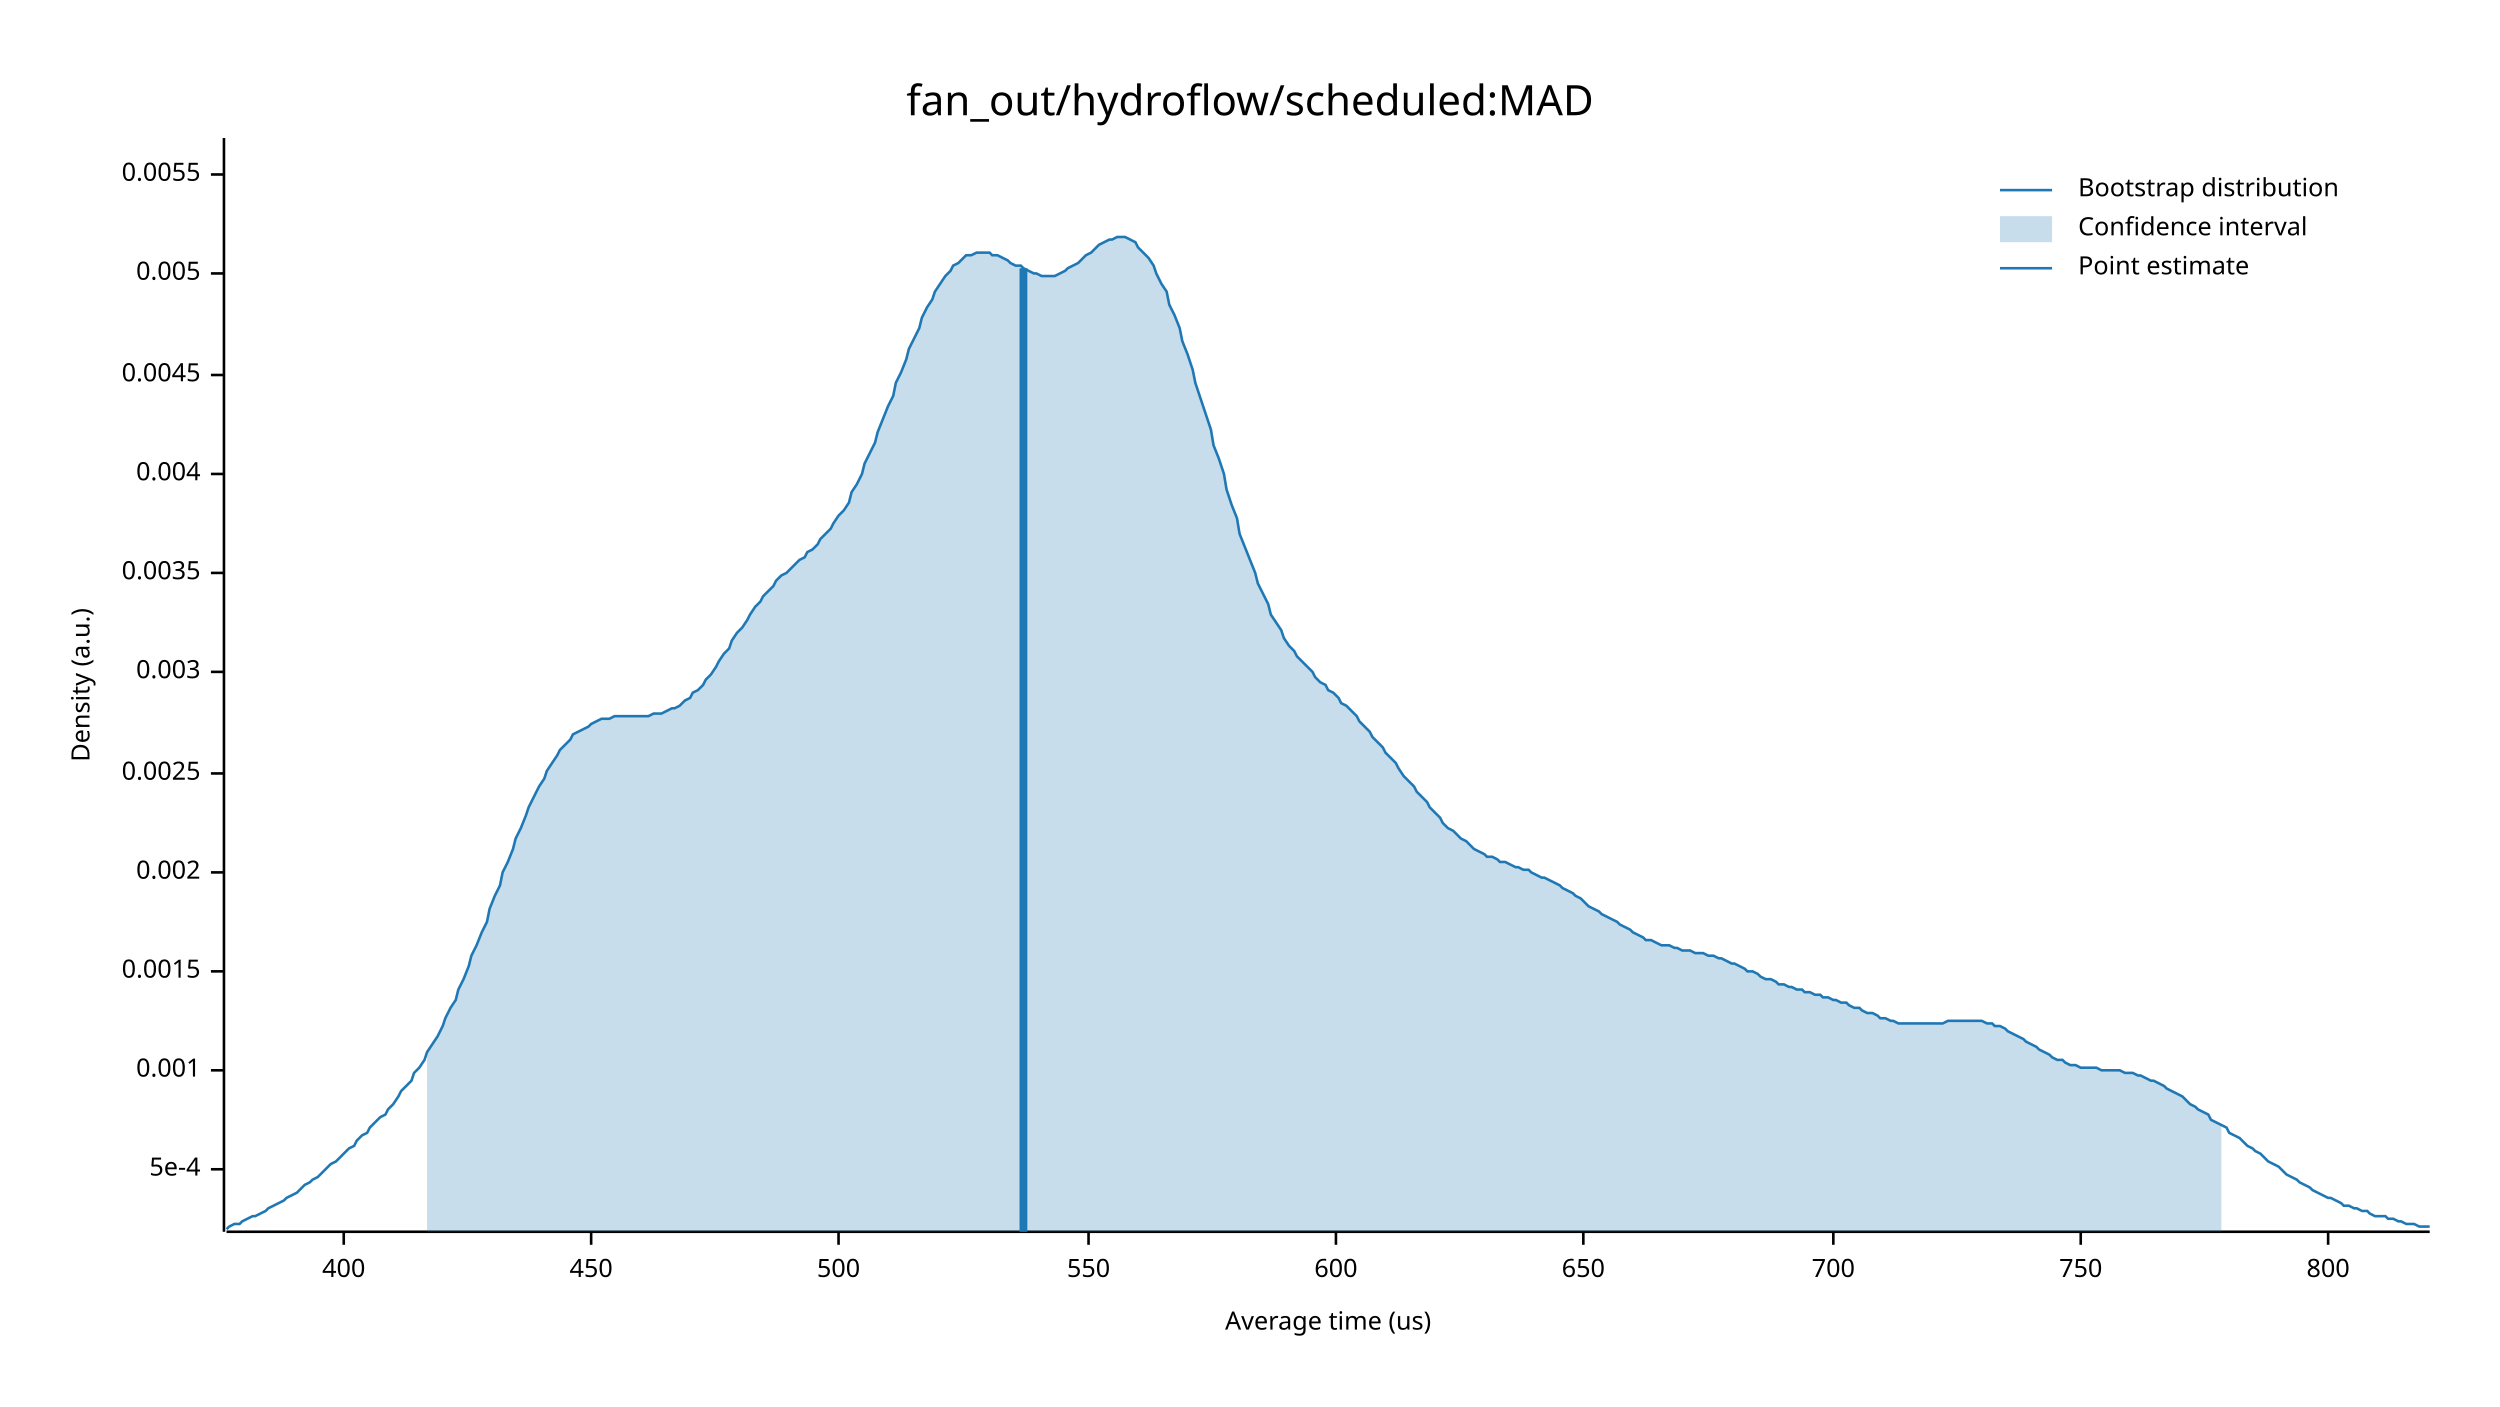
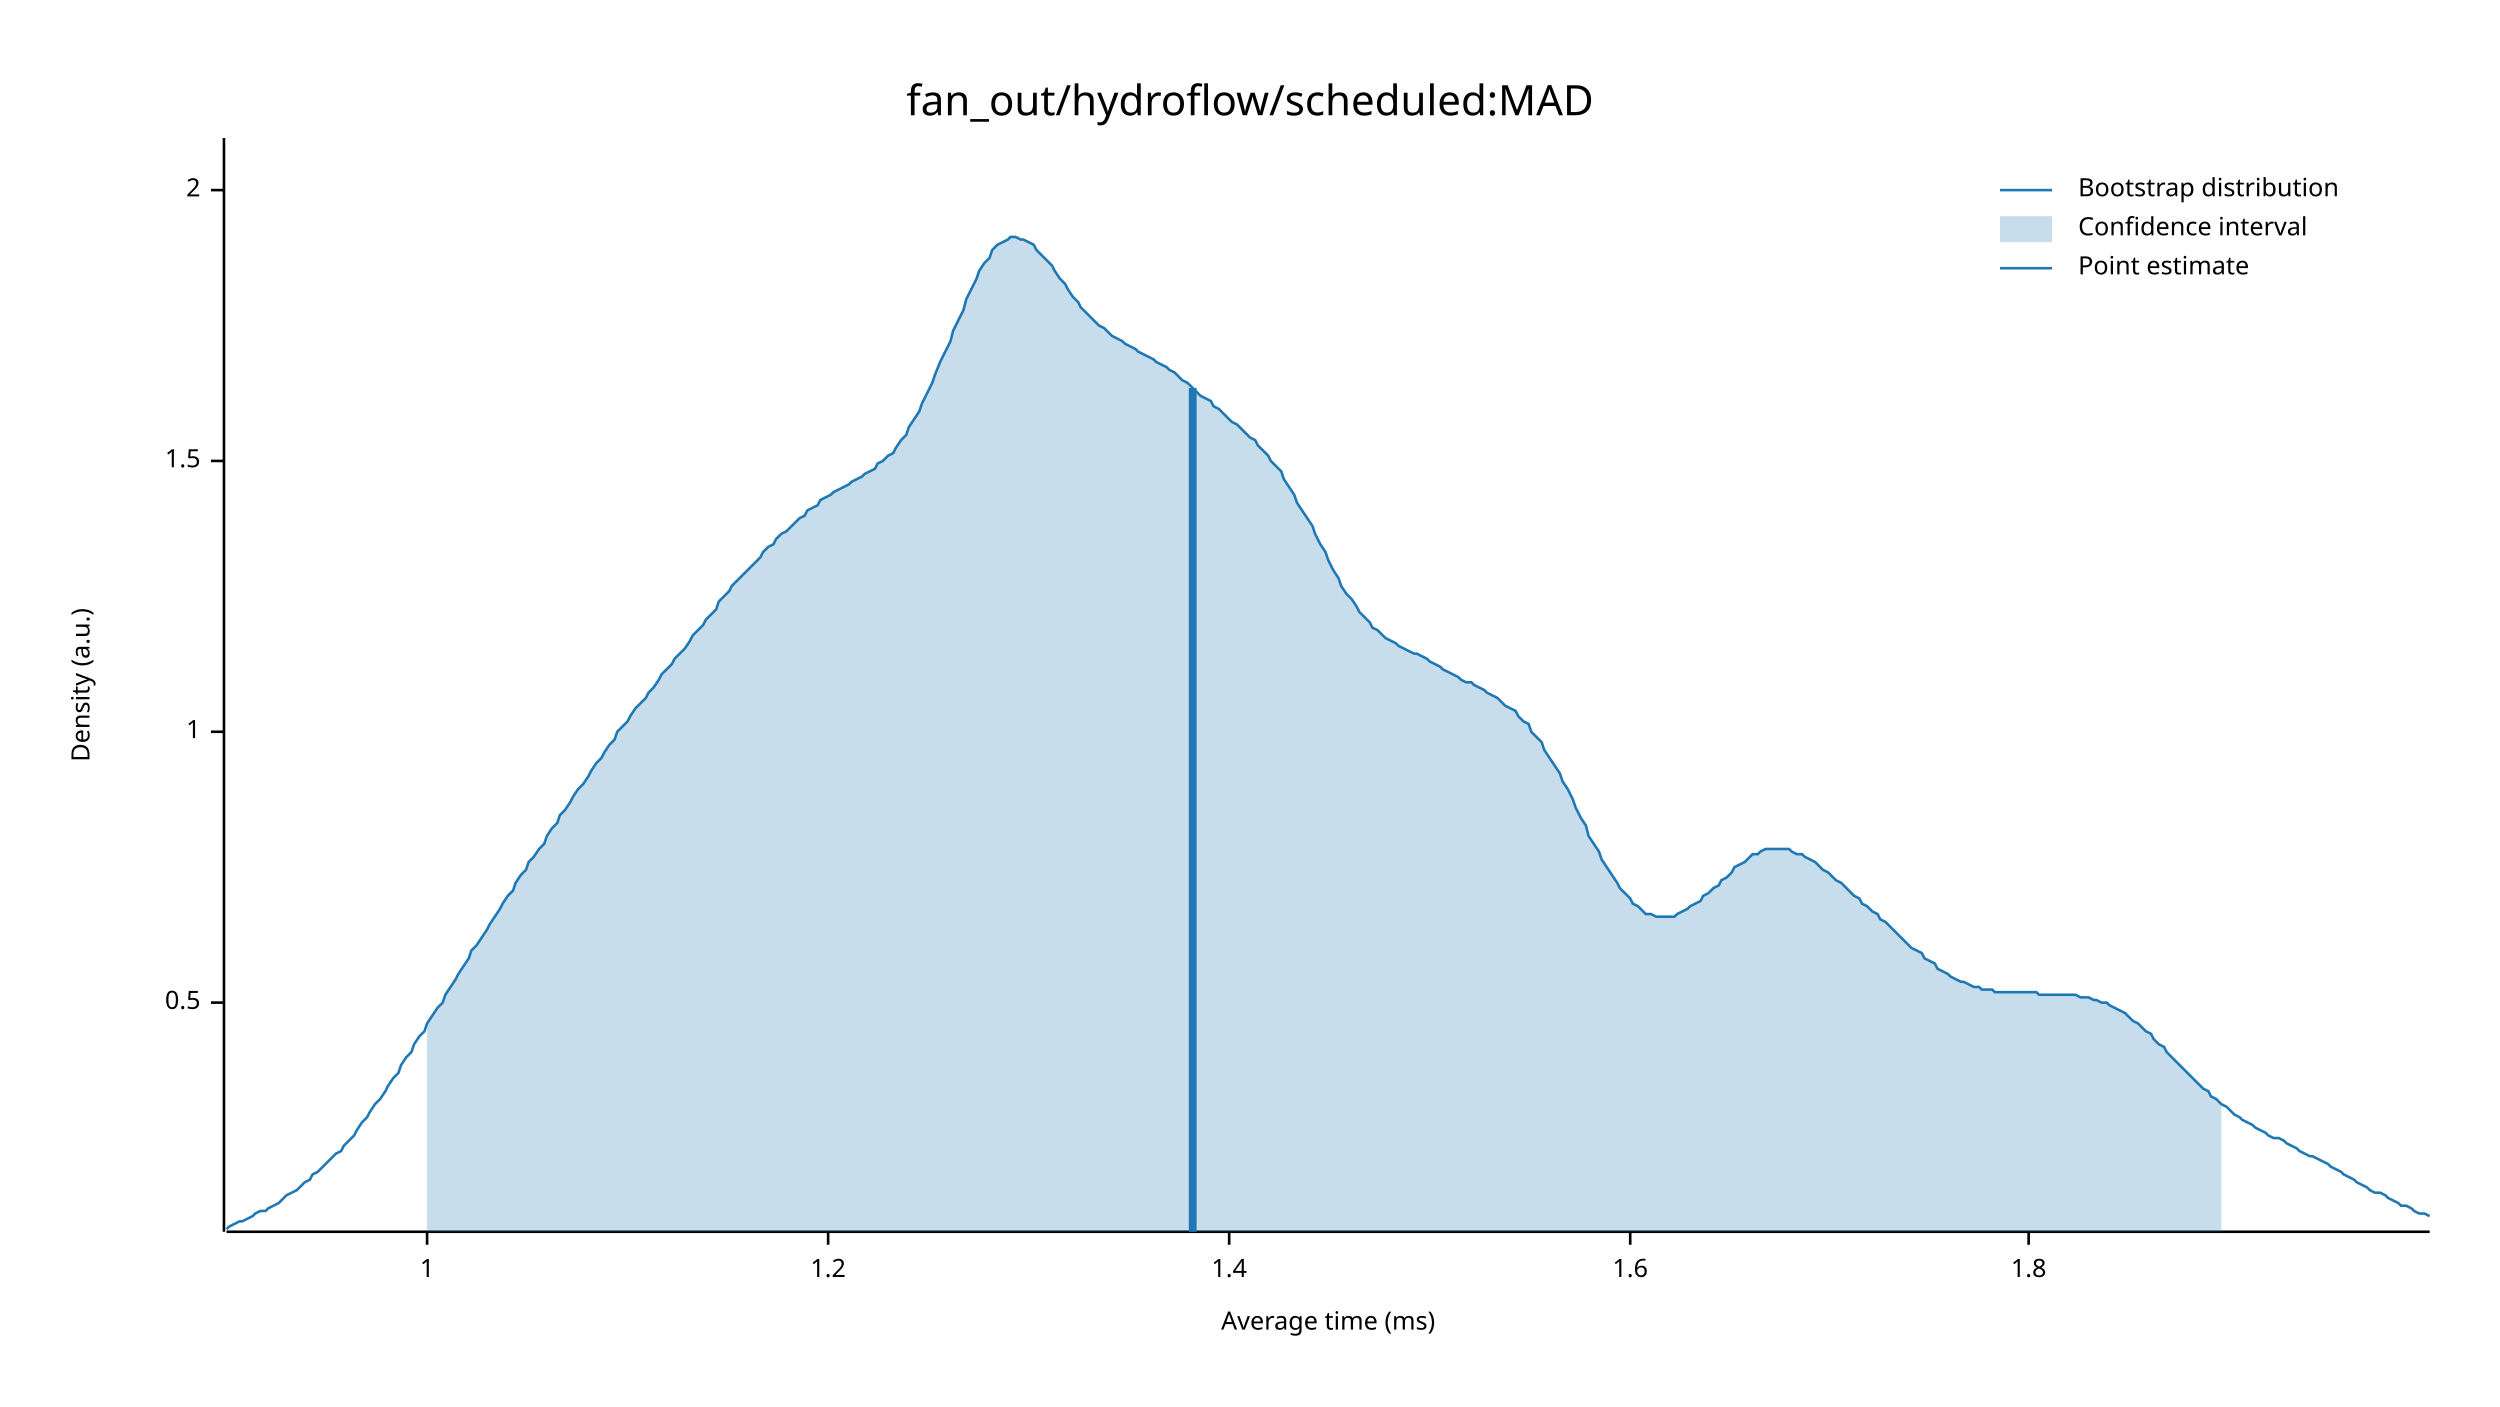
<svg xmlns="http://www.w3.org/2000/svg" width="960" height="540" viewBox="0 0 960 540">
  <text x="480" y="32" dy="0.76em" text-anchor="middle" font-family="sans-serif" font-size="16.129" opacity="1" fill="#000000">
fan_out/hydroflow/scheduled:MAD
</text>
  <text x="27" y="263" dy="0.76em" text-anchor="middle" font-family="sans-serif" font-size="9.677" opacity="1" fill="#000000" transform="rotate(270, 27, 263)">
Density (a.u.)
</text>
  <text x="510" y="513" dy="-0.5ex" text-anchor="middle" font-family="sans-serif" font-size="9.677" opacity="1" fill="#000000">
- Average time (us)
+ Average time (ms)
</text>
  <polyline fill="none" opacity="1" stroke="#000000" stroke-width="1" points="86,53 86,473 " />
-   <text x="77" y="449" dy="0.5ex" text-anchor="end" font-family="sans-serif" font-size="9.677" opacity="1" fill="#000000">
- 5e-4
+   <text x="77" y="385" dy="0.5ex" text-anchor="end" font-family="sans-serif" font-size="9.677" opacity="1" fill="#000000">
+ 0.5
</text>
-   <polyline fill="none" opacity="1" stroke="#000000" stroke-width="1" points="81,449 86,449 " />
-   <text x="77" y="411" dy="0.5ex" text-anchor="end" font-family="sans-serif" font-size="9.677" opacity="1" fill="#000000">
- 0.001
+   <polyline fill="none" opacity="1" stroke="#000000" stroke-width="1" points="81,385 86,385 " />
+   <text x="77" y="281" dy="0.5ex" text-anchor="end" font-family="sans-serif" font-size="9.677" opacity="1" fill="#000000">
+ 1
</text>
-   <polyline fill="none" opacity="1" stroke="#000000" stroke-width="1" points="81,411 86,411 " />
-   <text x="77" y="373" dy="0.5ex" text-anchor="end" font-family="sans-serif" font-size="9.677" opacity="1" fill="#000000">
- 0.0015
+   <polyline fill="none" opacity="1" stroke="#000000" stroke-width="1" points="81,281 86,281 " />
+   <text x="77" y="177" dy="0.5ex" text-anchor="end" font-family="sans-serif" font-size="9.677" opacity="1" fill="#000000">
+ 1.5
</text>
-   <polyline fill="none" opacity="1" stroke="#000000" stroke-width="1" points="81,373 86,373 " />
-   <text x="77" y="335" dy="0.5ex" text-anchor="end" font-family="sans-serif" font-size="9.677" opacity="1" fill="#000000">
- 0.002
+   <polyline fill="none" opacity="1" stroke="#000000" stroke-width="1" points="81,177 86,177 " />
+   <text x="77" y="73" dy="0.5ex" text-anchor="end" font-family="sans-serif" font-size="9.677" opacity="1" fill="#000000">
+ 2
</text>
-   <polyline fill="none" opacity="1" stroke="#000000" stroke-width="1" points="81,335 86,335 " />
-   <text x="77" y="297" dy="0.5ex" text-anchor="end" font-family="sans-serif" font-size="9.677" opacity="1" fill="#000000">
- 0.0025
+   <polyline fill="none" opacity="1" stroke="#000000" stroke-width="1" points="81,73 86,73 " />
+   <polyline fill="none" opacity="1" stroke="#000000" stroke-width="1" points="87,473 933,473 " />
+   <text x="164" y="483" dy="0.76em" text-anchor="middle" font-family="sans-serif" font-size="9.677" opacity="1" fill="#000000">
+ 1
</text>
-   <polyline fill="none" opacity="1" stroke="#000000" stroke-width="1" points="81,297 86,297 " />
-   <text x="77" y="258" dy="0.5ex" text-anchor="end" font-family="sans-serif" font-size="9.677" opacity="1" fill="#000000">
- 0.003
+   <polyline fill="none" opacity="1" stroke="#000000" stroke-width="1" points="164,473 164,478 " />
+   <text x="318" y="483" dy="0.76em" text-anchor="middle" font-family="sans-serif" font-size="9.677" opacity="1" fill="#000000">
+ 1.2
</text>
-   <polyline fill="none" opacity="1" stroke="#000000" stroke-width="1" points="81,258 86,258 " />
-   <text x="77" y="220" dy="0.5ex" text-anchor="end" font-family="sans-serif" font-size="9.677" opacity="1" fill="#000000">
- 0.0035
+   <polyline fill="none" opacity="1" stroke="#000000" stroke-width="1" points="318,473 318,478 " />
+   <text x="472" y="483" dy="0.76em" text-anchor="middle" font-family="sans-serif" font-size="9.677" opacity="1" fill="#000000">
+ 1.4
</text>
-   <polyline fill="none" opacity="1" stroke="#000000" stroke-width="1" points="81,220 86,220 " />
-   <text x="77" y="182" dy="0.5ex" text-anchor="end" font-family="sans-serif" font-size="9.677" opacity="1" fill="#000000">
- 0.004
+   <polyline fill="none" opacity="1" stroke="#000000" stroke-width="1" points="472,473 472,478 " />
+   <text x="626" y="483" dy="0.76em" text-anchor="middle" font-family="sans-serif" font-size="9.677" opacity="1" fill="#000000">
+ 1.6
</text>
-   <polyline fill="none" opacity="1" stroke="#000000" stroke-width="1" points="81,182 86,182 " />
-   <text x="77" y="144" dy="0.5ex" text-anchor="end" font-family="sans-serif" font-size="9.677" opacity="1" fill="#000000">
- 0.0045
+   <polyline fill="none" opacity="1" stroke="#000000" stroke-width="1" points="626,473 626,478 " />
+   <text x="779" y="483" dy="0.76em" text-anchor="middle" font-family="sans-serif" font-size="9.677" opacity="1" fill="#000000">
+ 1.8
</text>
-   <polyline fill="none" opacity="1" stroke="#000000" stroke-width="1" points="81,144 86,144 " />
-   <text x="77" y="105" dy="0.5ex" text-anchor="end" font-family="sans-serif" font-size="9.677" opacity="1" fill="#000000">
- 0.005
- </text>
-   <polyline fill="none" opacity="1" stroke="#000000" stroke-width="1" points="81,105 86,105 " />
-   <text x="77" y="67" dy="0.5ex" text-anchor="end" font-family="sans-serif" font-size="9.677" opacity="1" fill="#000000">
- 0.0055
- </text>
-   <polyline fill="none" opacity="1" stroke="#000000" stroke-width="1" points="81,67 86,67 " />
-   <polyline fill="none" opacity="1" stroke="#000000" stroke-width="1" points="87,473 933,473 " />
-   <text x="132" y="483" dy="0.76em" text-anchor="middle" font-family="sans-serif" font-size="9.677" opacity="1" fill="#000000">
- 400
- </text>
-   <polyline fill="none" opacity="1" stroke="#000000" stroke-width="1" points="132,473 132,478 " />
-   <text x="227" y="483" dy="0.76em" text-anchor="middle" font-family="sans-serif" font-size="9.677" opacity="1" fill="#000000">
- 450
- </text>
-   <polyline fill="none" opacity="1" stroke="#000000" stroke-width="1" points="227,473 227,478 " />
-   <text x="322" y="483" dy="0.76em" text-anchor="middle" font-family="sans-serif" font-size="9.677" opacity="1" fill="#000000">
- 500
- </text>
-   <polyline fill="none" opacity="1" stroke="#000000" stroke-width="1" points="322,473 322,478 " />
-   <text x="418" y="483" dy="0.76em" text-anchor="middle" font-family="sans-serif" font-size="9.677" opacity="1" fill="#000000">
- 550
- </text>
-   <polyline fill="none" opacity="1" stroke="#000000" stroke-width="1" points="418,473 418,478 " />
-   <text x="513" y="483" dy="0.76em" text-anchor="middle" font-family="sans-serif" font-size="9.677" opacity="1" fill="#000000">
- 600
- </text>
-   <polyline fill="none" opacity="1" stroke="#000000" stroke-width="1" points="513,473 513,478 " />
-   <text x="608" y="483" dy="0.76em" text-anchor="middle" font-family="sans-serif" font-size="9.677" opacity="1" fill="#000000">
- 650
- </text>
-   <polyline fill="none" opacity="1" stroke="#000000" stroke-width="1" points="608,473 608,478 " />
-   <text x="704" y="483" dy="0.76em" text-anchor="middle" font-family="sans-serif" font-size="9.677" opacity="1" fill="#000000">
- 700
- </text>
-   <polyline fill="none" opacity="1" stroke="#000000" stroke-width="1" points="704,473 704,478 " />
-   <text x="799" y="483" dy="0.76em" text-anchor="middle" font-family="sans-serif" font-size="9.677" opacity="1" fill="#000000">
- 750
- </text>
-   <polyline fill="none" opacity="1" stroke="#000000" stroke-width="1" points="799,473 799,478 " />
-   <text x="894" y="483" dy="0.76em" text-anchor="middle" font-family="sans-serif" font-size="9.677" opacity="1" fill="#000000">
- 800
- </text>
-   <polyline fill="none" opacity="1" stroke="#000000" stroke-width="1" points="894,473 894,478 " />
-   <polyline fill="none" opacity="1" stroke="#1F78B4" stroke-width="1" points="87,472 88,471 90,470 92,470 93,469 95,468 97,467 98,467 100,466 102,465 103,464 105,463 107,462 109,461 110,460 112,459 114,458 115,457 117,455 119,454 120,453 122,452 124,450 125,449 127,447 129,446 131,444 132,443 134,441 136,440 137,438 139,436 141,435 142,433 144,431 146,429 148,428 149,426 151,424 153,421 154,419 156,417 158,415 159,412 161,410 163,407 164,404 166,401 168,398 170,394 171,391 173,387 175,384 176,380 178,376 180,371 181,367 183,363 185,358 187,354 188,349 190,344 192,340 193,335 195,331 197,326 198,322 200,318 202,313 203,310 205,306 207,302 209,299 210,296 212,293 214,290 215,288 217,286 219,284 220,282 222,281 224,280 226,279 227,278 229,277 231,276 232,276 234,276 236,275 237,275 239,275 241,275 242,275 244,275 246,275 248,275 249,275 251,274 253,274 254,274 256,273 258,272 259,272 261,271 263,269 265,268 266,266 268,265 270,263 271,261 273,259 275,256 276,254 278,251 280,249 281,246 283,243 285,241 287,238 288,236 290,233 292,231 293,229 295,227 297,225 298,223 300,221 302,220 304,218 305,217 307,215 309,214 310,212 312,211 314,209 315,207 317,205 319,203 320,201 322,198 324,196 326,193 327,189 329,186 331,182 332,178 334,174 336,170 337,166 339,161 341,156 343,152 344,147 346,143 348,138 349,134 351,130 353,126 354,122 356,118 358,115 359,112 361,109 363,106 365,104 366,102 368,101 370,99 371,98 373,98 375,97 376,97 378,97 380,97 381,98 383,98 385,99 387,100 388,101 390,102 392,102 393,103 395,104 397,105 398,105 400,106 402,106 404,106 405,106 407,105 409,104 410,103 412,102 414,101 415,100 417,98 419,97 420,96 422,94 424,93 426,92 427,92 429,91 431,91 432,91 434,92 436,93 437,95 439,97 441,99 443,102 444,105 446,109 448,112 449,117 451,121 453,126 454,131 456,136 458,142 459,147 461,153 463,159 465,165 466,171 468,176 470,182 471,188 473,194 475,199 476,205 478,210 480,215 482,220 483,224 485,228 487,232 488,236 490,239 492,242 493,245 495,248 497,250 498,252 500,254 502,256 504,258 505,260 507,262 509,263 510,265 512,266 514,268 515,270 517,271 519,273 521,275 522,277 524,279 526,281 527,283 529,285 531,287 532,289 534,291 536,293 537,295 539,298 541,300 543,302 544,304 546,306 548,308 549,310 551,312 553,314 554,316 556,318 558,319 560,321 561,322 563,323 565,325 566,326 568,327 570,328 571,329 573,329 575,330 576,331 578,331 580,332 582,333 583,333 585,334 587,334 588,335 590,336 592,337 593,337 595,338 597,339 599,340 600,341 602,342 604,343 605,344 607,345 609,347 610,348 612,349 614,350 615,351 617,352 619,353 621,354 622,355 624,356 626,357 627,358 629,359 631,360 632,361 634,361 636,362 638,363 639,363 641,363 643,364 644,364 646,365 648,365 649,365 651,366 653,366 654,366 656,367 658,367 660,368 661,368 663,369 665,370 666,370 668,371 670,372 671,373 673,373 675,374 676,375 678,376 680,376 682,377 683,378 685,378 687,379 688,379 690,380 692,380 693,381 695,381 697,382 699,382 700,383 702,383 704,384 705,384 707,385 709,385 710,386 712,387 714,387 715,388 717,389 719,389 721,390 722,391 724,391 726,392 727,392 729,393 731,393 732,393 734,393 736,393 738,393 739,393 741,393 743,393 744,393 746,393 748,392 749,392 751,392 753,392 754,392 756,392 758,392 760,392 761,392 763,393 765,393 766,394 768,394 770,395 771,396 773,397 775,398 777,399 778,400 780,401 782,402 783,403 785,404 787,405 788,406 790,407 792,407 793,408 795,409 797,409 799,410 800,410 802,410 804,410 805,410 807,411 809,411 810,411 812,411 814,411 816,412 817,412 819,412 821,413 822,413 824,414 826,415 827,415 829,416 831,417 832,418 834,419 836,420 838,421 839,422 841,424 843,425 844,426 846,427 848,428 849,430 851,431 853,432 855,433 856,435 858,436 860,437 861,438 863,440 865,441 866,442 868,443 870,445 871,446 873,447 875,448 877,450 878,451 880,452 882,453 883,454 885,455 887,456 888,457 890,458 892,459 894,460 895,460 897,461 899,462 900,463 902,463 904,464 905,464 907,465 909,465 910,466 912,467 914,467 916,467 917,468 919,468 921,469 922,469 924,470 926,470 927,470 929,471 931,471 933,471 " />
-   <polygon opacity="0.25" fill="#1F78B4" points="164,404 166,401 168,398 170,394 171,391 173,387 175,384 176,380 178,376 180,371 181,367 183,363 185,358 187,354 188,349 190,344 192,340 193,335 195,331 197,326 198,322 200,318 202,313 203,310 205,306 207,302 209,299 210,296 212,293 214,290 215,288 217,286 219,284 220,282 222,281 224,280 226,279 227,278 229,277 231,276 232,276 234,276 236,275 237,275 239,275 241,275 242,275 244,275 246,275 248,275 249,275 251,274 253,274 254,274 256,273 258,272 259,272 261,271 263,269 265,268 266,266 268,265 270,263 271,261 273,259 275,256 276,254 278,251 280,249 281,246 283,243 285,241 287,238 288,236 290,233 292,231 293,229 295,227 297,225 298,223 300,221 302,220 304,218 305,217 307,215 309,214 310,212 312,211 314,209 315,207 317,205 319,203 320,201 322,198 324,196 326,193 327,189 329,186 331,182 332,178 334,174 336,170 337,166 339,161 341,156 343,152 344,147 346,143 348,138 349,134 351,130 353,126 354,122 356,118 358,115 359,112 361,109 363,106 365,104 366,102 368,101 370,99 371,98 373,98 375,97 376,97 378,97 380,97 381,98 383,98 385,99 387,100 388,101 390,102 392,102 393,103 395,104 397,105 398,105 400,106 402,106 404,106 405,106 407,105 409,104 410,103 412,102 414,101 415,100 417,98 419,97 420,96 422,94 424,93 426,92 427,92 429,91 431,91 432,91 434,92 436,93 437,95 439,97 441,99 443,102 444,105 446,109 448,112 449,117 451,121 453,126 454,131 456,136 458,142 459,147 461,153 463,159 465,165 466,171 468,176 470,182 471,188 473,194 475,199 476,205 478,210 480,215 482,220 483,224 485,228 487,232 488,236 490,239 492,242 493,245 495,248 497,250 498,252 500,254 502,256 504,258 505,260 507,262 509,263 510,265 512,266 514,268 515,270 517,271 519,273 521,275 522,277 524,279 526,281 527,283 529,285 531,287 532,289 534,291 536,293 537,295 539,298 541,300 543,302 544,304 546,306 548,308 549,310 551,312 553,314 554,316 556,318 558,319 560,321 561,322 563,323 565,325 566,326 568,327 570,328 571,329 573,329 575,330 576,331 578,331 580,332 582,333 583,333 585,334 587,334 588,335 590,336 592,337 593,337 595,338 597,339 599,340 600,341 602,342 604,343 605,344 607,345 609,347 610,348 612,349 614,350 615,351 617,352 619,353 621,354 622,355 624,356 626,357 627,358 629,359 631,360 632,361 634,361 636,362 638,363 639,363 641,363 643,364 644,364 646,365 648,365 649,365 651,366 653,366 654,366 656,367 658,367 660,368 661,368 663,369 665,370 666,370 668,371 670,372 671,373 673,373 675,374 676,375 678,376 680,376 682,377 683,378 685,378 687,379 688,379 690,380 692,380 693,381 695,381 697,382 699,382 700,383 702,383 704,384 705,384 707,385 709,385 710,386 712,387 714,387 715,388 717,389 719,389 721,390 722,391 724,391 726,392 727,392 729,393 731,393 732,393 734,393 736,393 738,393 739,393 741,393 743,393 744,393 746,393 748,392 749,392 751,392 753,392 754,392 756,392 758,392 760,392 761,392 763,393 765,393 766,394 768,394 770,395 771,396 773,397 775,398 777,399 778,400 780,401 782,402 783,403 785,404 787,405 788,406 790,407 792,407 793,408 795,409 797,409 799,410 800,410 802,410 804,410 805,410 807,411 809,411 810,411 812,411 814,411 816,412 817,412 819,412 821,413 822,413 824,414 826,415 827,415 829,416 831,417 832,418 834,419 836,420 838,421 839,422 841,424 843,425 844,426 846,427 848,428 849,430 851,431 853,432 853,473 164,473 " />
-   <polyline fill="none" opacity="1" stroke="#1F78B4" stroke-width="3" points="393,473 393,103 " />
+   <polyline fill="none" opacity="1" stroke="#000000" stroke-width="1" points="779,473 779,478 " />
+   <polyline fill="none" opacity="1" stroke="#1F78B4" stroke-width="1" points="87,472 88,471 90,470 92,469 93,469 95,468 97,467 98,466 100,465 102,465 103,464 105,463 107,462 109,460 110,459 112,458 114,457 115,456 117,454 119,453 120,451 122,450 124,448 125,447 127,445 129,443 131,442 132,440 134,438 136,436 137,434 139,431 141,429 142,427 144,424 146,422 148,419 149,417 151,414 153,412 154,409 156,406 158,404 159,401 161,398 163,396 164,393 166,390 168,387 170,385 171,382 173,379 175,376 176,374 178,371 180,368 181,365 183,363 185,360 187,357 188,355 190,352 192,349 193,347 195,344 197,342 198,339 200,336 202,334 203,331 205,329 207,326 209,324 210,321 212,318 214,316 215,313 217,311 219,308 220,306 222,303 224,301 226,298 227,296 229,293 231,291 232,289 234,286 236,284 237,281 239,279 241,277 242,275 244,272 246,270 248,268 249,266 251,264 253,261 254,259 256,257 258,255 259,253 261,251 263,249 265,246 266,244 268,242 270,240 271,238 273,236 275,234 276,231 278,229 280,227 281,225 283,223 285,221 287,219 288,218 290,216 292,214 293,212 295,210 297,209 298,207 300,205 302,204 304,202 305,201 307,199 309,198 310,196 312,195 314,194 315,192 317,191 319,190 320,189 322,188 324,187 326,186 327,185 329,184 331,183 332,182 334,181 336,180 337,178 339,177 341,175 343,174 344,172 346,169 348,167 349,164 351,161 353,158 354,155 356,151 358,147 359,144 361,139 363,135 365,131 366,127 368,123 370,119 371,115 373,111 375,107 376,104 378,101 380,99 381,96 383,94 385,93 387,92 388,91 390,91 392,92 393,92 395,93 397,94 398,96 400,98 402,100 404,102 405,104 407,107 409,109 410,111 412,114 414,116 415,118 417,120 419,122 420,123 422,125 424,126 426,128 427,129 429,130 431,131 432,132 434,133 436,134 437,135 439,136 441,137 443,138 444,139 446,140 448,141 449,142 451,143 453,145 454,146 456,147 458,149 459,150 461,152 463,153 465,154 466,156 468,157 470,159 471,160 473,162 475,163 476,164 478,166 480,168 482,169 483,171 485,173 487,175 488,177 490,179 492,181 493,184 495,187 497,190 498,193 500,196 502,199 504,202 505,205 507,209 509,212 510,215 512,219 514,222 515,225 517,228 519,230 521,233 522,235 524,237 526,239 527,241 529,242 531,244 532,245 534,246 536,247 537,248 539,249 541,250 543,251 544,251 546,252 548,253 549,254 551,255 553,256 554,257 556,258 558,259 560,260 561,261 563,262 565,262 566,263 568,264 570,265 571,266 573,267 575,268 576,269 578,271 580,272 582,273 583,275 585,277 587,278 588,281 590,283 592,285 593,288 595,291 597,294 599,297 600,300 602,303 604,307 605,310 607,314 609,317 610,321 612,324 614,327 615,330 617,333 619,336 621,339 622,341 624,343 626,345 627,347 629,348 631,350 632,351 634,351 636,352 638,352 639,352 641,352 643,352 644,351 646,350 648,349 649,348 651,347 653,346 654,344 656,343 658,341 660,340 661,338 663,337 665,335 666,333 668,332 670,331 671,330 673,328 675,328 676,327 678,326 680,326 682,326 683,326 685,326 687,326 688,327 690,328 692,328 693,329 695,330 697,331 699,333 700,334 702,335 704,337 705,338 707,339 709,341 710,342 712,344 714,345 715,347 717,348 719,350 721,351 722,353 724,354 726,356 727,357 729,359 731,361 732,362 734,364 736,365 738,366 739,368 741,369 743,370 744,372 746,373 748,374 749,375 751,376 753,377 754,377 756,378 758,379 760,379 761,380 763,380 765,380 766,381 768,381 770,381 771,381 773,381 775,381 777,381 778,381 780,381 782,381 783,382 785,382 787,382 788,382 790,382 792,382 793,382 795,382 797,382 799,383 800,383 802,383 804,384 805,384 807,385 809,385 810,386 812,387 814,388 816,389 817,390 819,392 821,393 822,394 824,396 826,397 827,399 829,401 831,402 832,404 834,406 836,408 838,410 839,411 841,413 843,415 844,416 846,418 848,419 849,421 851,422 853,424 855,425 856,426 858,428 860,429 861,430 863,431 865,432 866,433 868,434 870,435 871,436 873,437 875,437 877,438 878,439 880,440 882,441 883,442 885,443 887,444 888,444 890,445 892,446 894,447 895,448 897,449 899,450 900,451 902,452 904,453 905,454 907,455 909,456 910,457 912,458 914,458 916,459 917,460 919,461 921,462 922,463 924,463 926,464 927,465 929,466 931,466 933,467 " />
+   <polygon opacity="0.25" fill="#1F78B4" points="164,393 166,390 168,387 170,385 171,382 173,379 175,376 176,374 178,371 180,368 181,365 183,363 185,360 187,357 188,355 190,352 192,349 193,347 195,344 197,342 198,339 200,336 202,334 203,331 205,329 207,326 209,324 210,321 212,318 214,316 215,313 217,311 219,308 220,306 222,303 224,301 226,298 227,296 229,293 231,291 232,289 234,286 236,284 237,281 239,279 241,277 242,275 244,272 246,270 248,268 249,266 251,264 253,261 254,259 256,257 258,255 259,253 261,251 263,249 265,246 266,244 268,242 270,240 271,238 273,236 275,234 276,231 278,229 280,227 281,225 283,223 285,221 287,219 288,218 290,216 292,214 293,212 295,210 297,209 298,207 300,205 302,204 304,202 305,201 307,199 309,198 310,196 312,195 314,194 315,192 317,191 319,190 320,189 322,188 324,187 326,186 327,185 329,184 331,183 332,182 334,181 336,180 337,178 339,177 341,175 343,174 344,172 346,169 348,167 349,164 351,161 353,158 354,155 356,151 358,147 359,144 361,139 363,135 365,131 366,127 368,123 370,119 371,115 373,111 375,107 376,104 378,101 380,99 381,96 383,94 385,93 387,92 388,91 390,91 392,92 393,92 395,93 397,94 398,96 400,98 402,100 404,102 405,104 407,107 409,109 410,111 412,114 414,116 415,118 417,120 419,122 420,123 422,125 424,126 426,128 427,129 429,130 431,131 432,132 434,133 436,134 437,135 439,136 441,137 443,138 444,139 446,140 448,141 449,142 451,143 453,145 454,146 456,147 458,149 459,150 461,152 463,153 465,154 466,156 468,157 470,159 471,160 473,162 475,163 476,164 478,166 480,168 482,169 483,171 485,173 487,175 488,177 490,179 492,181 493,184 495,187 497,190 498,193 500,196 502,199 504,202 505,205 507,209 509,212 510,215 512,219 514,222 515,225 517,228 519,230 521,233 522,235 524,237 526,239 527,241 529,242 531,244 532,245 534,246 536,247 537,248 539,249 541,250 543,251 544,251 546,252 548,253 549,254 551,255 553,256 554,257 556,258 558,259 560,260 561,261 563,262 565,262 566,263 568,264 570,265 571,266 573,267 575,268 576,269 578,271 580,272 582,273 583,275 585,277 587,278 588,281 590,283 592,285 593,288 595,291 597,294 599,297 600,300 602,303 604,307 605,310 607,314 609,317 610,321 612,324 614,327 615,330 617,333 619,336 621,339 622,341 624,343 626,345 627,347 629,348 631,350 632,351 634,351 636,352 638,352 639,352 641,352 643,352 644,351 646,350 648,349 649,348 651,347 653,346 654,344 656,343 658,341 660,340 661,338 663,337 665,335 666,333 668,332 670,331 671,330 673,328 675,328 676,327 678,326 680,326 682,326 683,326 685,326 687,326 688,327 690,328 692,328 693,329 695,330 697,331 699,333 700,334 702,335 704,337 705,338 707,339 709,341 710,342 712,344 714,345 715,347 717,348 719,350 721,351 722,353 724,354 726,356 727,357 729,359 731,361 732,362 734,364 736,365 738,366 739,368 741,369 743,370 744,372 746,373 748,374 749,375 751,376 753,377 754,377 756,378 758,379 760,379 761,380 763,380 765,380 766,381 768,381 770,381 771,381 773,381 775,381 777,381 778,381 780,381 782,381 783,382 785,382 787,382 788,382 790,382 792,382 793,382 795,382 797,382 799,383 800,383 802,383 804,384 805,384 807,385 809,385 810,386 812,387 814,388 816,389 817,390 819,392 821,393 822,394 824,396 826,397 827,399 829,401 831,402 832,404 834,406 836,408 838,410 839,411 841,413 843,415 844,416 846,418 848,419 849,421 851,422 853,424 853,473 164,473 " />
+   <polyline fill="none" opacity="1" stroke="#1F78B4" stroke-width="3" points="458,473 458,149 " />
  <text x="798" y="68" dy="0.76em" text-anchor="start" font-family="sans-serif" font-size="9.677" opacity="1" fill="#000000">
Bootstrap distribution
</text>
  <text x="798" y="83" dy="0.76em" text-anchor="start" font-family="sans-serif" font-size="9.677" opacity="1" fill="#000000">
Confidence interval
</text>
  <text x="798" y="98" dy="0.76em" text-anchor="start" font-family="sans-serif" font-size="9.677" opacity="1" fill="#000000">
Point estimate
</text>
  <polyline fill="none" opacity="1" stroke="#1F78B4" stroke-width="1" points="768,73 788,73 " />
  <rect x="768" y="83" width="20" height="10" opacity="0.25" fill="#1F78B4" stroke="none" />
  <polyline fill="none" opacity="1" stroke="#1F78B4" stroke-width="1" points="768,103 788,103 " />
</svg>
